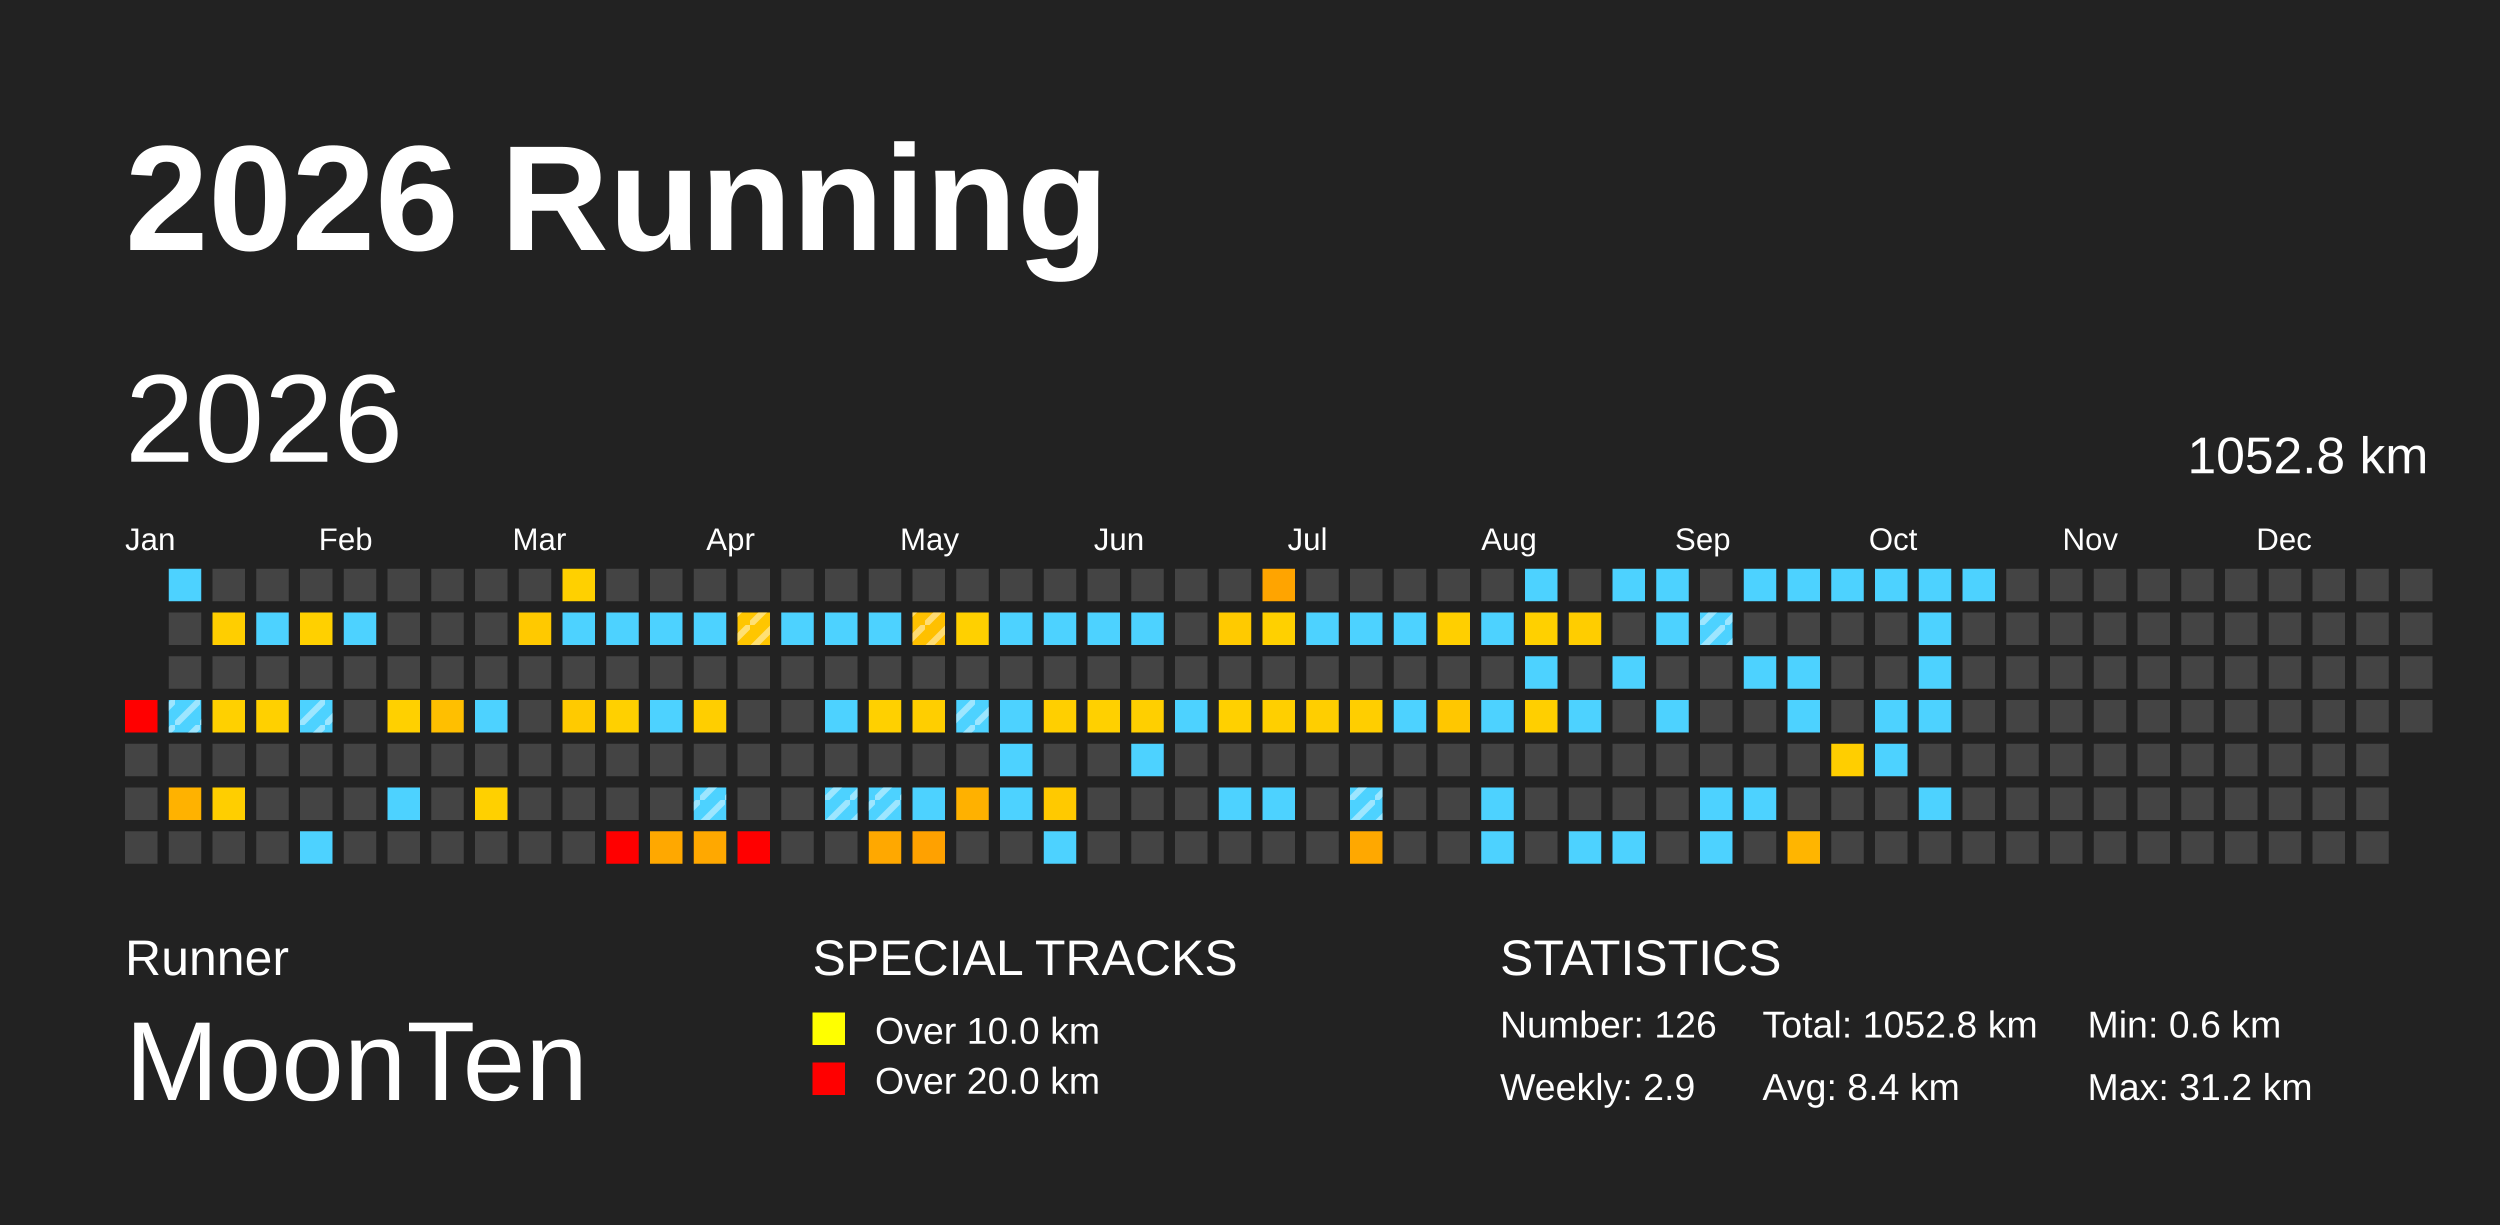
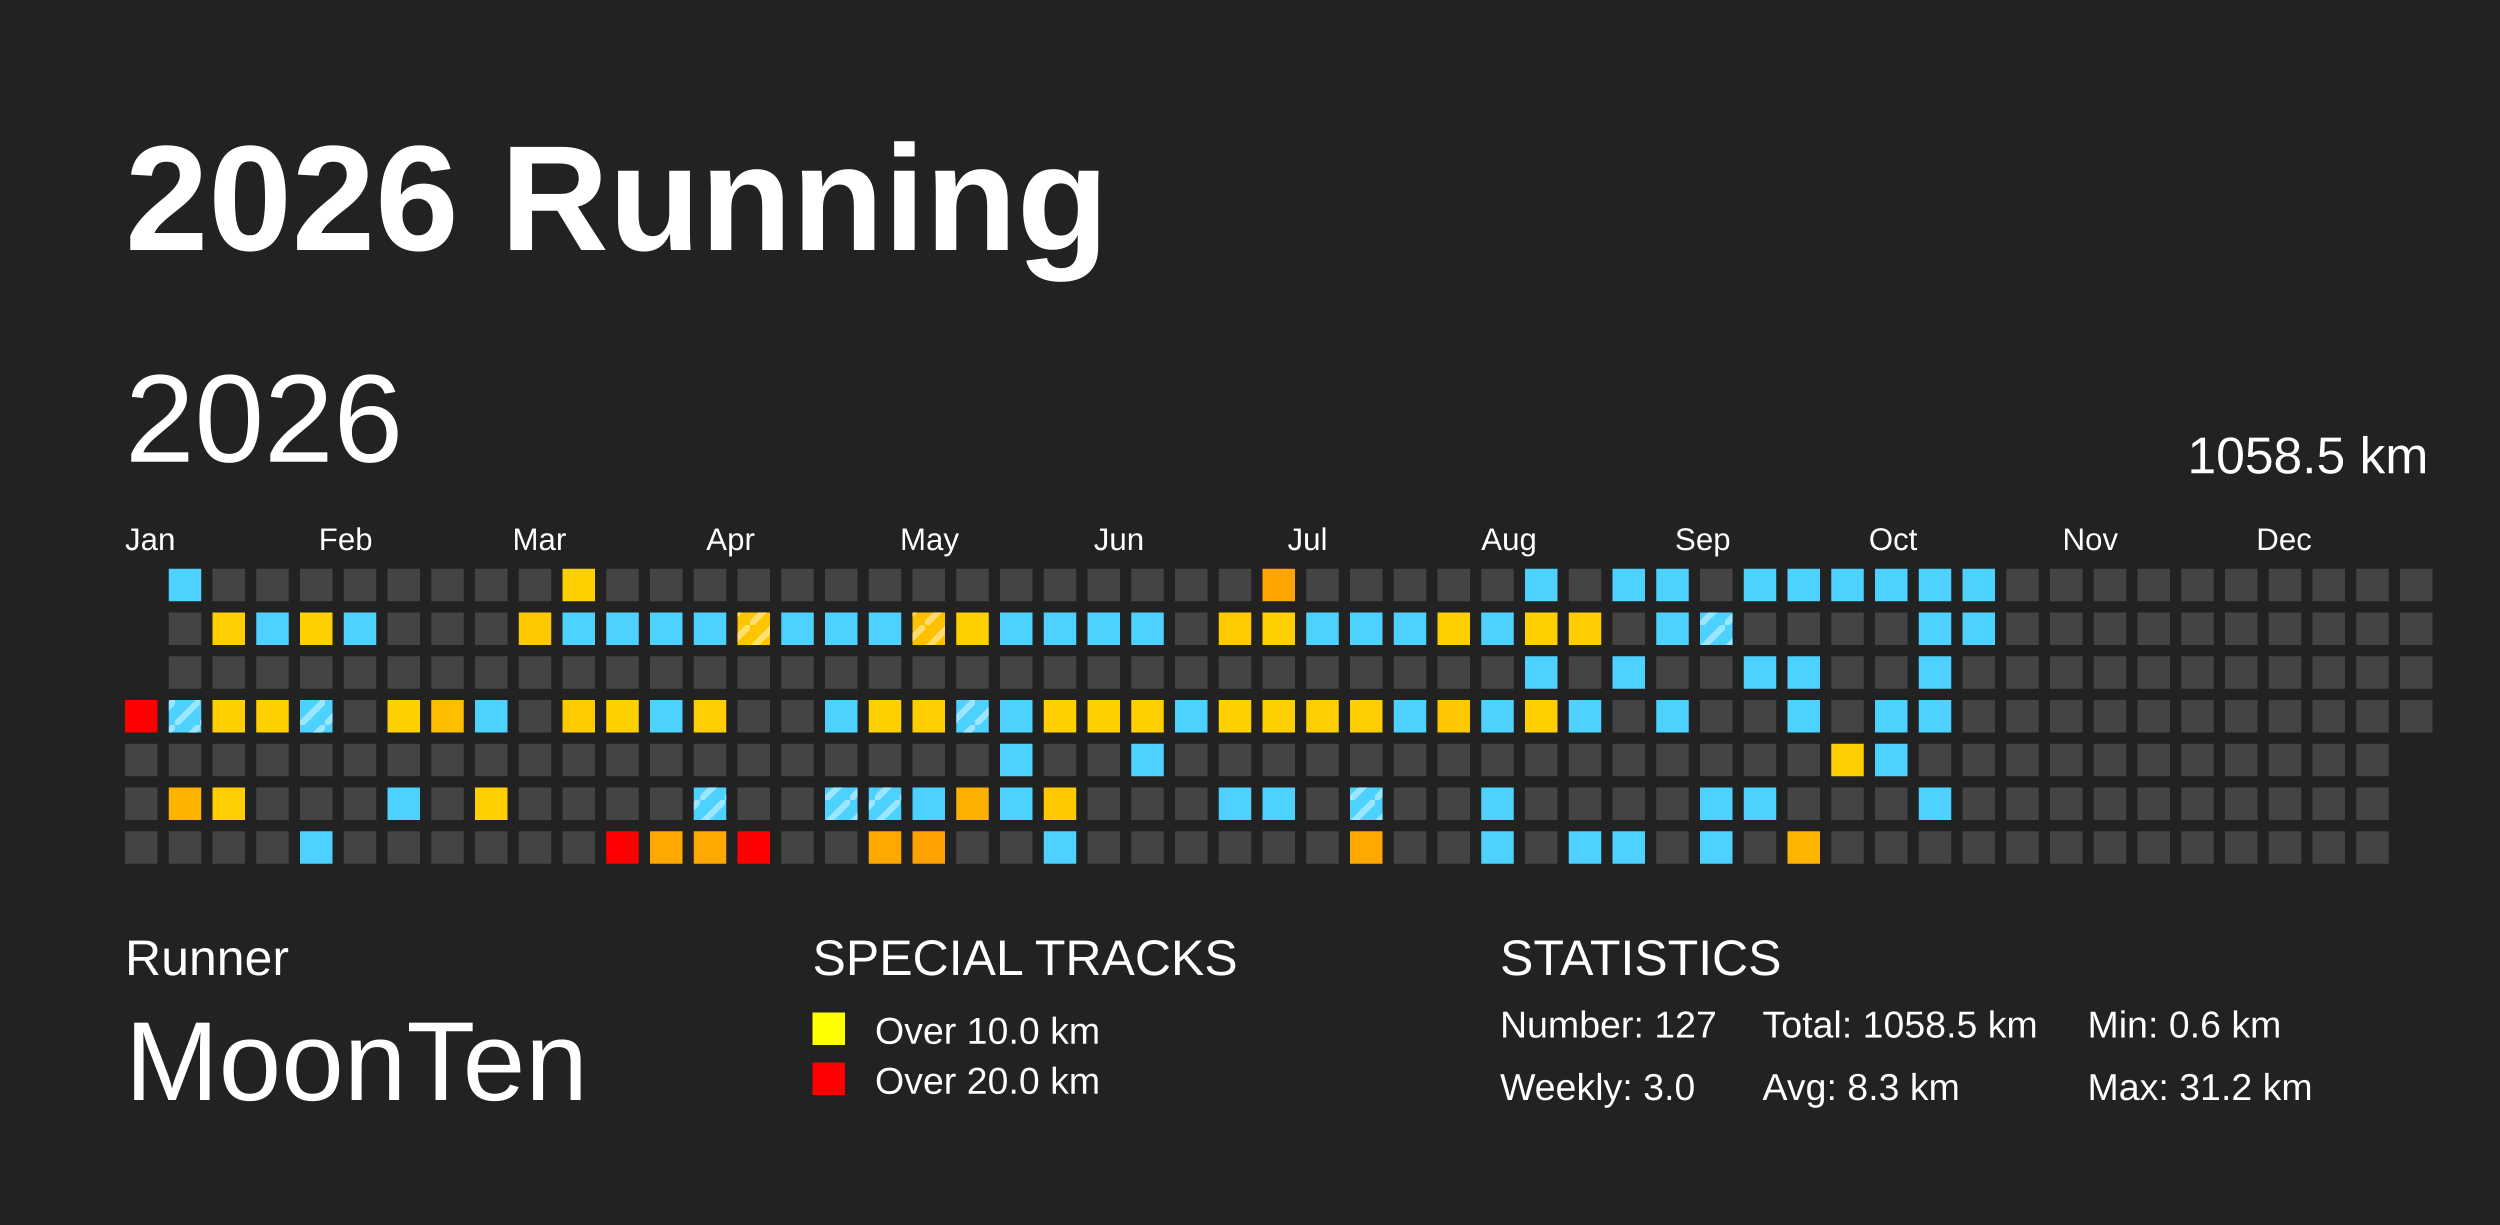
<svg xmlns="http://www.w3.org/2000/svg" baseProfile="full" height="98mm" version="1.1" viewBox="0,0,200,98" width="200mm">
  <defs>
    <pattern height="2" id="indoor-stripe" patternUnits="userSpaceOnUse" width="2">
      <line stroke="white" stroke-opacity="0.45" stroke-width="0.5" x1="0" x2="2" y1="2" y2="0" />
    </pattern>
  </defs>
  <rect fill="#222222" height="98" width="200" x="0" y="0" />
  <text fill="#FFFFFF" style="font-size:12px; font-family:Arial; font-weight:bold;" x="10" y="20">2026 Running</text>
  <text fill="#FFFFFF" style="font-size:4px; font-family:Arial" x="10" y="78">Runner</text>
  <text fill="#FFFFFF" style="font-size:9px; font-family:Arial" x="10" y="88">MoonTen</text>
  <text fill="#FFFFFF" style="font-size:4px; font-family:Arial" x="65" y="78">SPECIAL TRACKS</text>
  <rect fill="yellow" height="2.6" width="2.6" x="65" y="81" />
  <text fill="#FFFFFF" style="font-size:3px; font-family:Arial" x="70" y="83.5">Over 10.0 km</text>
  <rect fill="red" height="2.6" width="2.6" x="65" y="85" />
  <text fill="#FFFFFF" style="font-size:3px; font-family:Arial" x="70" y="87.5">Over 20.0 km</text>
  <text fill="#FFFFFF" style="font-size:4px; font-family:Arial" x="120" y="78">STATISTICS</text>
-   <text fill="#FFFFFF" style="font-size:3px; font-family:Arial" x="120" y="83">Number: 126</text>
-   <text fill="#FFFFFF" style="font-size:3px; font-family:Arial" x="120" y="88">Weekly: 2.9</text>
-   <text fill="#FFFFFF" style="font-size:3px; font-family:Arial" x="141" y="83">Total: 1052.8 km</text>
-   <text fill="#FFFFFF" style="font-size:3px; font-family:Arial" x="141" y="88">Avg: 8.4 km</text>
+   <text fill="#FFFFFF" style="font-size:3px; font-family:Arial" x="120" y="83">Number: 127</text>
+   <text fill="#FFFFFF" style="font-size:3px; font-family:Arial" x="120" y="88">Weekly: 3.0</text>
+   <text fill="#FFFFFF" style="font-size:3px; font-family:Arial" x="141" y="83">Total: 1058.5 km</text>
+   <text fill="#FFFFFF" style="font-size:3px; font-family:Arial" x="141" y="88">Avg: 8.3 km</text>
  <text fill="#FFFFFF" style="font-size:3px; font-family:Arial" x="167" y="83">Min: 0.6 km</text>
  <text fill="#FFFFFF" style="font-size:3px; font-family:Arial" x="167" y="88">Max: 31.2 km</text>
  <text dominant-baseline="hanging" fill="#FFFFFF" style="font-size:10.0px; font-family:Arial;" x="10" y="30">2026</text>
-   <text dominant-baseline="hanging" fill="#FFFFFF" style="font-size:4.125px; font-family:Arial;" x="175" y="35">1052.8 km</text>
+   <text dominant-baseline="hanging" fill="#FFFFFF" style="font-size:4.125px; font-family:Arial;" x="175" y="35">1058.5 km</text>
  <text fill="#FFFFFF" style="font-size:2.5px; font-family:Arial" x="10.0" y="44">Jan</text>
  <text fill="#FFFFFF" style="font-size:2.5px; font-family:Arial" x="25.5" y="44">Feb</text>
  <text fill="#FFFFFF" style="font-size:2.5px; font-family:Arial" x="41.0" y="44">Mar</text>
  <text fill="#FFFFFF" style="font-size:2.5px; font-family:Arial" x="56.5" y="44">Apr</text>
  <text fill="#FFFFFF" style="font-size:2.5px; font-family:Arial" x="72.0" y="44">May</text>
  <text fill="#FFFFFF" style="font-size:2.5px; font-family:Arial" x="87.5" y="44">Jun</text>
  <text fill="#FFFFFF" style="font-size:2.5px; font-family:Arial" x="103.0" y="44">Jul</text>
  <text fill="#FFFFFF" style="font-size:2.5px; font-family:Arial" x="118.5" y="44">Aug</text>
  <text fill="#FFFFFF" style="font-size:2.5px; font-family:Arial" x="134.0" y="44">Sep</text>
  <text fill="#FFFFFF" style="font-size:2.5px; font-family:Arial" x="149.5" y="44">Oct</text>
  <text fill="#FFFFFF" style="font-size:2.5px; font-family:Arial" x="165.0" y="44">Nov</text>
  <text fill="#FFFFFF" style="font-size:2.5px; font-family:Arial" x="180.5" y="44">Dec</text>
  <rect fill="red" height="2.6" width="2.6" x="10.0" y="56.0" />
  <rect fill="#444444" height="2.6" width="2.6" x="10.0" y="59.5" />
  <rect fill="#444444" height="2.6" width="2.6" x="10.0" y="63.0" />
  <rect fill="#444444" height="2.6" width="2.6" x="10.0" y="66.5" />
  <rect fill="#4dd2ff" height="2.6" width="2.6" x="13.5" y="45.5" />
  <rect fill="#444444" height="2.6" width="2.6" x="13.5" y="49.0" />
  <rect fill="#444444" height="2.6" width="2.6" x="13.5" y="52.5" />
  <rect fill="#4dd2ff" height="2.6" width="2.6" x="13.5" y="56.0" />
  <rect fill="url(#indoor-stripe)" height="2.6" style="pointer-events: none;" width="2.6" x="13.5" y="56.0" />
  <rect fill="#444444" height="2.6" width="2.6" x="13.5" y="59.5" />
  <rect fill="#ffb200" height="2.6" width="2.6" x="13.5" y="63.0" />
  <rect fill="#444444" height="2.6" width="2.6" x="13.5" y="66.5" />
  <rect fill="#444444" height="2.6" width="2.6" x="17.0" y="45.5" />
  <rect fill="#ffce00" height="2.6" width="2.6" x="17.0" y="49.0" />
  <rect fill="#444444" height="2.6" width="2.6" x="17.0" y="52.5" />
  <rect fill="#ffd000" height="2.6" width="2.6" x="17.0" y="56.0" />
  <rect fill="#444444" height="2.6" width="2.6" x="17.0" y="59.5" />
  <rect fill="#ffce00" height="2.6" width="2.6" x="17.0" y="63.0" />
  <rect fill="#444444" height="2.6" width="2.6" x="17.0" y="66.5" />
  <rect fill="#444444" height="2.6" width="2.6" x="20.5" y="45.5" />
  <rect fill="#4dd2ff" height="2.6" width="2.6" x="20.5" y="49.0" />
  <rect fill="#444444" height="2.6" width="2.6" x="20.5" y="52.5" />
  <rect fill="#ffd000" height="2.6" width="2.6" x="20.5" y="56.0" />
  <rect fill="#444444" height="2.6" width="2.6" x="20.5" y="59.5" />
  <rect fill="#444444" height="2.6" width="2.6" x="20.5" y="63.0" />
  <rect fill="#444444" height="2.6" width="2.6" x="20.5" y="66.5" />
  <rect fill="#444444" height="2.6" width="2.6" x="24.0" y="45.5" />
  <rect fill="#ffd000" height="2.6" width="2.6" x="24.0" y="49.0" />
  <rect fill="#444444" height="2.6" width="2.6" x="24.0" y="52.5" />
  <rect fill="#4dd2ff" height="2.6" width="2.6" x="24.0" y="56.0" />
  <rect fill="url(#indoor-stripe)" height="2.6" style="pointer-events: none;" width="2.6" x="24.0" y="56.0" />
  <rect fill="#444444" height="2.6" width="2.6" x="24.0" y="59.5" />
  <rect fill="#444444" height="2.6" width="2.6" x="24.0" y="63.0" />
  <rect fill="#4dd2ff" height="2.6" width="2.6" x="24.0" y="66.5" />
  <rect fill="#444444" height="2.6" width="2.6" x="27.5" y="45.5" />
  <rect fill="#4dd2ff" height="2.6" width="2.6" x="27.5" y="49.0" />
  <rect fill="#444444" height="2.6" width="2.6" x="27.5" y="52.5" />
  <rect fill="#444444" height="2.6" width="2.6" x="27.5" y="56.0" />
  <rect fill="#444444" height="2.6" width="2.6" x="27.5" y="59.5" />
  <rect fill="#444444" height="2.6" width="2.6" x="27.5" y="63.0" />
  <rect fill="#444444" height="2.6" width="2.6" x="27.5" y="66.5" />
  <rect fill="#444444" height="2.6" width="2.6" x="31.0" y="45.5" />
  <rect fill="#444444" height="2.6" width="2.6" x="31.0" y="49.0" />
  <rect fill="#444444" height="2.6" width="2.6" x="31.0" y="52.5" />
  <rect fill="#ffd000" height="2.6" width="2.6" x="31.0" y="56.0" />
  <rect fill="#444444" height="2.6" width="2.6" x="31.0" y="59.5" />
  <rect fill="#4dd2ff" height="2.6" width="2.6" x="31.0" y="63.0" />
  <rect fill="#444444" height="2.6" width="2.6" x="31.0" y="66.5" />
  <rect fill="#444444" height="2.6" width="2.6" x="34.5" y="45.5" />
  <rect fill="#444444" height="2.6" width="2.6" x="34.5" y="49.0" />
  <rect fill="#444444" height="2.6" width="2.6" x="34.5" y="52.5" />
  <rect fill="#ffbf00" height="2.6" width="2.6" x="34.5" y="56.0" />
  <rect fill="#444444" height="2.6" width="2.6" x="34.5" y="59.5" />
  <rect fill="#444444" height="2.6" width="2.6" x="34.5" y="63.0" />
  <rect fill="#444444" height="2.6" width="2.6" x="34.5" y="66.5" />
  <rect fill="#444444" height="2.6" width="2.6" x="38.0" y="45.5" />
  <rect fill="#444444" height="2.6" width="2.6" x="38.0" y="49.0" />
  <rect fill="#444444" height="2.6" width="2.6" x="38.0" y="52.5" />
  <rect fill="#4dd2ff" height="2.6" width="2.6" x="38.0" y="56.0" />
  <rect fill="#444444" height="2.6" width="2.6" x="38.0" y="59.5" />
  <rect fill="#ffd000" height="2.6" width="2.6" x="38.0" y="63.0" />
  <rect fill="#444444" height="2.6" width="2.6" x="38.0" y="66.5" />
  <rect fill="#444444" height="2.6" width="2.6" x="41.5" y="45.5" />
  <rect fill="#ffc900" height="2.6" width="2.6" x="41.5" y="49.0" />
  <rect fill="#444444" height="2.6" width="2.6" x="41.5" y="52.5" />
  <rect fill="#444444" height="2.6" width="2.6" x="41.5" y="56.0" />
  <rect fill="#444444" height="2.6" width="2.6" x="41.5" y="59.5" />
  <rect fill="#444444" height="2.6" width="2.6" x="41.5" y="63.0" />
  <rect fill="#444444" height="2.6" width="2.6" x="41.5" y="66.5" />
  <rect fill="#ffd000" height="2.6" width="2.6" x="45.0" y="45.5" />
  <rect fill="#4dd2ff" height="2.6" width="2.6" x="45.0" y="49.0" />
  <rect fill="#444444" height="2.6" width="2.6" x="45.0" y="52.5" />
  <rect fill="#ffca00" height="2.6" width="2.6" x="45.0" y="56.0" />
  <rect fill="#444444" height="2.6" width="2.6" x="45.0" y="59.5" />
  <rect fill="#444444" height="2.6" width="2.6" x="45.0" y="63.0" />
  <rect fill="#444444" height="2.6" width="2.6" x="45.0" y="66.5" />
  <rect fill="#444444" height="2.6" width="2.6" x="48.5" y="45.5" />
  <rect fill="#4dd2ff" height="2.6" width="2.6" x="48.5" y="49.0" />
  <rect fill="#444444" height="2.6" width="2.6" x="48.5" y="52.5" />
  <rect fill="#ffd000" height="2.6" width="2.6" x="48.5" y="56.0" />
  <rect fill="#444444" height="2.6" width="2.6" x="48.5" y="59.5" />
  <rect fill="#444444" height="2.6" width="2.6" x="48.5" y="63.0" />
  <rect fill="red" height="2.6" width="2.6" x="48.5" y="66.5" />
  <rect fill="#444444" height="2.6" width="2.6" x="52.0" y="45.5" />
  <rect fill="#4dd2ff" height="2.6" width="2.6" x="52.0" y="49.0" />
  <rect fill="#444444" height="2.6" width="2.6" x="52.0" y="52.5" />
  <rect fill="#4dd2ff" height="2.6" width="2.6" x="52.0" y="56.0" />
  <rect fill="#444444" height="2.6" width="2.6" x="52.0" y="59.5" />
  <rect fill="#444444" height="2.6" width="2.6" x="52.0" y="63.0" />
  <rect fill="#ffa800" height="2.6" width="2.6" x="52.0" y="66.5" />
  <rect fill="#444444" height="2.6" width="2.6" x="55.5" y="45.5" />
  <rect fill="#4dd2ff" height="2.6" width="2.6" x="55.5" y="49.0" />
  <rect fill="#444444" height="2.6" width="2.6" x="55.5" y="52.5" />
  <rect fill="#ffce00" height="2.6" width="2.6" x="55.5" y="56.0" />
  <rect fill="#444444" height="2.6" width="2.6" x="55.5" y="59.5" />
  <rect fill="#4dd2ff" height="2.6" width="2.6" x="55.5" y="63.0" />
  <rect fill="url(#indoor-stripe)" height="2.6" style="pointer-events: none;" width="2.6" x="55.5" y="63.0" />
  <rect fill="#ffa800" height="2.6" width="2.6" x="55.5" y="66.5" />
  <rect fill="#444444" height="2.6" width="2.6" x="59.0" y="45.5" />
  <rect fill="#ffc600" height="2.6" width="2.6" x="59.0" y="49.0" />
  <rect fill="url(#indoor-stripe)" height="2.6" style="pointer-events: none;" width="2.6" x="59.0" y="49.0" />
  <rect fill="#444444" height="2.6" width="2.6" x="59.0" y="52.5" />
  <rect fill="#444444" height="2.6" width="2.6" x="59.0" y="56.0" />
  <rect fill="#444444" height="2.6" width="2.6" x="59.0" y="59.5" />
  <rect fill="#444444" height="2.6" width="2.6" x="59.0" y="63.0" />
  <rect fill="red" height="2.6" width="2.6" x="59.0" y="66.5" />
  <rect fill="#444444" height="2.6" width="2.6" x="62.5" y="45.5" />
  <rect fill="#4dd2ff" height="2.6" width="2.6" x="62.5" y="49.0" />
  <rect fill="#444444" height="2.6" width="2.6" x="62.5" y="52.5" />
  <rect fill="#444444" height="2.6" width="2.6" x="62.5" y="56.0" />
  <rect fill="#444444" height="2.6" width="2.6" x="62.5" y="59.5" />
  <rect fill="#444444" height="2.6" width="2.6" x="62.5" y="63.0" />
  <rect fill="#444444" height="2.6" width="2.6" x="62.5" y="66.5" />
  <rect fill="#444444" height="2.6" width="2.6" x="66.0" y="45.5" />
  <rect fill="#4dd2ff" height="2.6" width="2.6" x="66.0" y="49.0" />
  <rect fill="#444444" height="2.6" width="2.6" x="66.0" y="52.5" />
  <rect fill="#4dd2ff" height="2.6" width="2.6" x="66.0" y="56.0" />
  <rect fill="#444444" height="2.6" width="2.6" x="66.0" y="59.5" />
  <rect fill="#4dd2ff" height="2.6" width="2.6" x="66.0" y="63.0" />
  <rect fill="url(#indoor-stripe)" height="2.6" style="pointer-events: none;" width="2.6" x="66.0" y="63.0" />
  <rect fill="#444444" height="2.6" width="2.6" x="66.0" y="66.5" />
  <rect fill="#444444" height="2.6" width="2.6" x="69.5" y="45.5" />
  <rect fill="#4dd2ff" height="2.6" width="2.6" x="69.5" y="49.0" />
  <rect fill="#444444" height="2.6" width="2.6" x="69.5" y="52.5" />
  <rect fill="#ffd000" height="2.6" width="2.6" x="69.5" y="56.0" />
  <rect fill="#444444" height="2.6" width="2.6" x="69.5" y="59.5" />
  <rect fill="#4dd2ff" height="2.6" width="2.6" x="69.5" y="63.0" />
  <rect fill="url(#indoor-stripe)" height="2.6" style="pointer-events: none;" width="2.6" x="69.5" y="63.0" />
  <rect fill="#ffa800" height="2.6" width="2.6" x="69.5" y="66.5" />
  <rect fill="#444444" height="2.6" width="2.6" x="73.0" y="45.5" />
  <rect fill="#ffc000" height="2.6" width="2.6" x="73.0" y="49.0" />
  <rect fill="url(#indoor-stripe)" height="2.6" style="pointer-events: none;" width="2.6" x="73.0" y="49.0" />
  <rect fill="#444444" height="2.6" width="2.6" x="73.0" y="52.5" />
  <rect fill="#ffce00" height="2.6" width="2.6" x="73.0" y="56.0" />
  <rect fill="#444444" height="2.6" width="2.6" x="73.0" y="59.5" />
  <rect fill="#4dd2ff" height="2.6" width="2.6" x="73.0" y="63.0" />
  <rect fill="#ffa100" height="2.6" width="2.6" x="73.0" y="66.5" />
  <rect fill="#444444" height="2.6" width="2.6" x="76.5" y="45.5" />
  <rect fill="#ffd000" height="2.6" width="2.6" x="76.5" y="49.0" />
  <rect fill="#444444" height="2.6" width="2.6" x="76.5" y="52.5" />
  <rect fill="#4dd2ff" height="2.6" width="2.6" x="76.5" y="56.0" />
  <rect fill="url(#indoor-stripe)" height="2.6" style="pointer-events: none;" width="2.6" x="76.5" y="56.0" />
  <rect fill="#444444" height="2.6" width="2.6" x="76.5" y="59.5" />
  <rect fill="#ffb100" height="2.6" width="2.6" x="76.5" y="63.0" />
  <rect fill="#444444" height="2.6" width="2.6" x="76.5" y="66.5" />
  <rect fill="#444444" height="2.6" width="2.6" x="80.0" y="45.5" />
  <rect fill="#4dd2ff" height="2.6" width="2.6" x="80.0" y="49.0" />
  <rect fill="#444444" height="2.6" width="2.6" x="80.0" y="52.5" />
  <rect fill="#4dd2ff" height="2.6" width="2.6" x="80.0" y="56.0" />
  <rect fill="#4dd2ff" height="2.6" width="2.6" x="80.0" y="59.5" />
  <rect fill="#4dd2ff" height="2.6" width="2.6" x="80.0" y="63.0" />
  <rect fill="#444444" height="2.6" width="2.6" x="80.0" y="66.5" />
  <rect fill="#444444" height="2.6" width="2.6" x="83.5" y="45.5" />
  <rect fill="#4dd2ff" height="2.6" width="2.6" x="83.5" y="49.0" />
  <rect fill="#444444" height="2.6" width="2.6" x="83.5" y="52.5" />
  <rect fill="#ffcf00" height="2.6" width="2.6" x="83.5" y="56.0" />
  <rect fill="#444444" height="2.6" width="2.6" x="83.5" y="59.5" />
  <rect fill="#ffc900" height="2.6" width="2.6" x="83.5" y="63.0" />
  <rect fill="#4dd2ff" height="2.6" width="2.6" x="83.5" y="66.5" />
  <rect fill="#444444" height="2.6" width="2.6" x="87.0" y="45.5" />
  <rect fill="#4dd2ff" height="2.6" width="2.6" x="87.0" y="49.0" />
  <rect fill="#444444" height="2.6" width="2.6" x="87.0" y="52.5" />
  <rect fill="#ffd000" height="2.6" width="2.6" x="87.0" y="56.0" />
  <rect fill="#444444" height="2.6" width="2.6" x="87.0" y="59.5" />
  <rect fill="#444444" height="2.6" width="2.6" x="87.0" y="63.0" />
  <rect fill="#444444" height="2.6" width="2.6" x="87.0" y="66.5" />
  <rect fill="#444444" height="2.6" width="2.6" x="90.5" y="45.5" />
  <rect fill="#4dd2ff" height="2.6" width="2.6" x="90.5" y="49.0" />
  <rect fill="#444444" height="2.6" width="2.6" x="90.5" y="52.5" />
  <rect fill="#ffcf00" height="2.6" width="2.6" x="90.5" y="56.0" />
  <rect fill="#4dd2ff" height="2.6" width="2.6" x="90.5" y="59.5" />
  <rect fill="#444444" height="2.6" width="2.6" x="90.5" y="63.0" />
  <rect fill="#444444" height="2.6" width="2.6" x="90.5" y="66.5" />
  <rect fill="#444444" height="2.6" width="2.6" x="94.0" y="45.5" />
  <rect fill="#444444" height="2.6" width="2.6" x="94.0" y="49.0" />
  <rect fill="#444444" height="2.6" width="2.6" x="94.0" y="52.5" />
  <rect fill="#4dd2ff" height="2.6" width="2.6" x="94.0" y="56.0" />
  <rect fill="#444444" height="2.6" width="2.6" x="94.0" y="59.5" />
  <rect fill="#444444" height="2.6" width="2.6" x="94.0" y="63.0" />
  <rect fill="#444444" height="2.6" width="2.6" x="94.0" y="66.5" />
  <rect fill="#444444" height="2.6" width="2.6" x="97.5" y="45.5" />
  <rect fill="#ffca00" height="2.6" width="2.6" x="97.5" y="49.0" />
  <rect fill="#444444" height="2.6" width="2.6" x="97.5" y="52.5" />
  <rect fill="#ffd000" height="2.6" width="2.6" x="97.5" y="56.0" />
  <rect fill="#444444" height="2.6" width="2.6" x="97.5" y="59.5" />
  <rect fill="#4dd2ff" height="2.6" width="2.6" x="97.5" y="63.0" />
  <rect fill="#444444" height="2.6" width="2.6" x="97.5" y="66.5" />
  <rect fill="#ffa400" height="2.6" width="2.6" x="101.0" y="45.5" />
  <rect fill="#ffd000" height="2.6" width="2.6" x="101.0" y="49.0" />
  <rect fill="#444444" height="2.6" width="2.6" x="101.0" y="52.5" />
  <rect fill="#ffcf00" height="2.6" width="2.6" x="101.0" y="56.0" />
  <rect fill="#444444" height="2.6" width="2.6" x="101.0" y="59.5" />
  <rect fill="#4dd2ff" height="2.6" width="2.6" x="101.0" y="63.0" />
  <rect fill="#444444" height="2.6" width="2.6" x="101.0" y="66.5" />
  <rect fill="#444444" height="2.6" width="2.6" x="104.5" y="45.5" />
  <rect fill="#4dd2ff" height="2.6" width="2.6" x="104.5" y="49.0" />
  <rect fill="#444444" height="2.6" width="2.6" x="104.5" y="52.5" />
  <rect fill="#ffce00" height="2.6" width="2.6" x="104.5" y="56.0" />
  <rect fill="#444444" height="2.6" width="2.6" x="104.5" y="59.5" />
  <rect fill="#444444" height="2.6" width="2.6" x="104.5" y="63.0" />
  <rect fill="#444444" height="2.6" width="2.6" x="104.5" y="66.5" />
  <rect fill="#444444" height="2.6" width="2.6" x="108.0" y="45.5" />
  <rect fill="#4dd2ff" height="2.6" width="2.6" x="108.0" y="49.0" />
  <rect fill="#444444" height="2.6" width="2.6" x="108.0" y="52.5" />
  <rect fill="#ffce00" height="2.6" width="2.6" x="108.0" y="56.0" />
  <rect fill="#444444" height="2.6" width="2.6" x="108.0" y="59.5" />
  <rect fill="#4dd2ff" height="2.6" width="2.6" x="108.0" y="63.0" />
  <rect fill="url(#indoor-stripe)" height="2.6" style="pointer-events: none;" width="2.6" x="108.0" y="63.0" />
  <rect fill="#ffa800" height="2.6" width="2.6" x="108.0" y="66.5" />
  <rect fill="#444444" height="2.6" width="2.6" x="111.5" y="45.5" />
  <rect fill="#4dd2ff" height="2.6" width="2.6" x="111.5" y="49.0" />
  <rect fill="#444444" height="2.6" width="2.6" x="111.5" y="52.5" />
  <rect fill="#4dd2ff" height="2.6" width="2.6" x="111.5" y="56.0" />
  <rect fill="#444444" height="2.6" width="2.6" x="111.5" y="59.5" />
  <rect fill="#444444" height="2.6" width="2.6" x="111.5" y="63.0" />
  <rect fill="#444444" height="2.6" width="2.6" x="111.5" y="66.5" />
  <rect fill="#444444" height="2.6" width="2.6" x="115.0" y="45.5" />
  <rect fill="#ffcf00" height="2.6" width="2.6" x="115.0" y="49.0" />
  <rect fill="#444444" height="2.6" width="2.6" x="115.0" y="52.5" />
  <rect fill="#ffc700" height="2.6" width="2.6" x="115.0" y="56.0" />
  <rect fill="#444444" height="2.6" width="2.6" x="115.0" y="59.5" />
  <rect fill="#444444" height="2.6" width="2.6" x="115.0" y="63.0" />
  <rect fill="#444444" height="2.6" width="2.6" x="115.0" y="66.5" />
  <rect fill="#444444" height="2.6" width="2.6" x="118.5" y="45.5" />
  <rect fill="#4dd2ff" height="2.6" width="2.6" x="118.5" y="49.0" />
  <rect fill="#444444" height="2.6" width="2.6" x="118.5" y="52.5" />
  <rect fill="#4dd2ff" height="2.6" width="2.6" x="118.5" y="56.0" />
  <rect fill="#444444" height="2.6" width="2.6" x="118.5" y="59.5" />
  <rect fill="#4dd2ff" height="2.6" width="2.6" x="118.5" y="63.0" />
  <rect fill="#4dd2ff" height="2.6" width="2.6" x="118.5" y="66.5" />
  <rect fill="#4dd2ff" height="2.6" width="2.6" x="122.0" y="45.5" />
  <rect fill="#ffd000" height="2.6" width="2.6" x="122.0" y="49.0" />
  <rect fill="#4dd2ff" height="2.6" width="2.6" x="122.0" y="52.5" />
  <rect fill="#ffcf00" height="2.6" width="2.6" x="122.0" y="56.0" />
  <rect fill="#444444" height="2.6" width="2.6" x="122.0" y="59.5" />
  <rect fill="#444444" height="2.6" width="2.6" x="122.0" y="63.0" />
  <rect fill="#444444" height="2.6" width="2.6" x="122.0" y="66.5" />
  <rect fill="#444444" height="2.6" width="2.6" x="125.5" y="45.5" />
  <rect fill="#ffcd00" height="2.6" width="2.6" x="125.5" y="49.0" />
  <rect fill="#444444" height="2.6" width="2.6" x="125.5" y="52.5" />
  <rect fill="#4dd2ff" height="2.6" width="2.6" x="125.5" y="56.0" />
  <rect fill="#444444" height="2.6" width="2.6" x="125.5" y="59.5" />
  <rect fill="#444444" height="2.6" width="2.6" x="125.5" y="63.0" />
  <rect fill="#4dd2ff" height="2.6" width="2.6" x="125.5" y="66.5" />
  <rect fill="#4dd2ff" height="2.6" width="2.6" x="129.0" y="45.5" />
  <rect fill="#444444" height="2.6" width="2.6" x="129.0" y="49.0" />
  <rect fill="#4dd2ff" height="2.6" width="2.6" x="129.0" y="52.5" />
  <rect fill="#444444" height="2.6" width="2.6" x="129.0" y="56.0" />
  <rect fill="#444444" height="2.6" width="2.6" x="129.0" y="59.5" />
  <rect fill="#444444" height="2.6" width="2.6" x="129.0" y="63.0" />
  <rect fill="#4dd2ff" height="2.6" width="2.6" x="129.0" y="66.5" />
  <rect fill="#4dd2ff" height="2.6" width="2.6" x="132.5" y="45.5" />
  <rect fill="#4dd2ff" height="2.6" width="2.6" x="132.5" y="49.0" />
  <rect fill="#444444" height="2.6" width="2.6" x="132.5" y="52.5" />
  <rect fill="#4dd2ff" height="2.6" width="2.6" x="132.5" y="56.0" />
  <rect fill="#444444" height="2.6" width="2.6" x="132.5" y="59.5" />
  <rect fill="#444444" height="2.6" width="2.6" x="132.5" y="63.0" />
  <rect fill="#444444" height="2.6" width="2.6" x="132.5" y="66.5" />
  <rect fill="#444444" height="2.6" width="2.6" x="136.0" y="45.5" />
  <rect fill="#4dd2ff" height="2.6" width="2.6" x="136.0" y="49.0" />
  <rect fill="url(#indoor-stripe)" height="2.6" style="pointer-events: none;" width="2.6" x="136.0" y="49.0" />
  <rect fill="#444444" height="2.6" width="2.6" x="136.0" y="52.5" />
  <rect fill="#444444" height="2.6" width="2.6" x="136.0" y="56.0" />
  <rect fill="#444444" height="2.6" width="2.6" x="136.0" y="59.5" />
  <rect fill="#4dd2ff" height="2.6" width="2.6" x="136.0" y="63.0" />
  <rect fill="#4dd2ff" height="2.6" width="2.6" x="136.0" y="66.5" />
  <rect fill="#4dd2ff" height="2.6" width="2.6" x="139.5" y="45.5" />
  <rect fill="#444444" height="2.6" width="2.6" x="139.5" y="49.0" />
  <rect fill="#4dd2ff" height="2.6" width="2.6" x="139.5" y="52.5" />
  <rect fill="#444444" height="2.6" width="2.6" x="139.5" y="56.0" />
  <rect fill="#444444" height="2.6" width="2.6" x="139.5" y="59.5" />
  <rect fill="#4dd2ff" height="2.6" width="2.6" x="139.5" y="63.0" />
  <rect fill="#444444" height="2.6" width="2.6" x="139.5" y="66.5" />
  <rect fill="#4dd2ff" height="2.6" width="2.6" x="143.0" y="45.5" />
  <rect fill="#444444" height="2.6" width="2.6" x="143.0" y="49.0" />
  <rect fill="#4dd2ff" height="2.6" width="2.6" x="143.0" y="52.5" />
  <rect fill="#4dd2ff" height="2.6" width="2.6" x="143.0" y="56.0" />
  <rect fill="#444444" height="2.6" width="2.6" x="143.0" y="59.5" />
  <rect fill="#444444" height="2.6" width="2.6" x="143.0" y="63.0" />
  <rect fill="#ffb500" height="2.6" width="2.6" x="143.0" y="66.5" />
  <rect fill="#4dd2ff" height="2.6" width="2.6" x="146.5" y="45.5" />
  <rect fill="#444444" height="2.6" width="2.6" x="146.5" y="49.0" />
  <rect fill="#444444" height="2.6" width="2.6" x="146.5" y="52.5" />
  <rect fill="#444444" height="2.6" width="2.6" x="146.5" y="56.0" />
  <rect fill="#ffce00" height="2.6" width="2.6" x="146.5" y="59.5" />
  <rect fill="#444444" height="2.6" width="2.6" x="146.5" y="63.0" />
  <rect fill="#444444" height="2.6" width="2.6" x="146.5" y="66.5" />
  <rect fill="#4dd2ff" height="2.6" width="2.6" x="150.0" y="45.5" />
  <rect fill="#444444" height="2.6" width="2.6" x="150.0" y="49.0" />
  <rect fill="#444444" height="2.6" width="2.6" x="150.0" y="52.5" />
  <rect fill="#4dd2ff" height="2.6" width="2.6" x="150.0" y="56.0" />
  <rect fill="#4dd2ff" height="2.6" width="2.6" x="150.0" y="59.5" />
  <rect fill="#444444" height="2.6" width="2.6" x="150.0" y="63.0" />
  <rect fill="#444444" height="2.6" width="2.6" x="150.0" y="66.5" />
  <rect fill="#4dd2ff" height="2.6" width="2.6" x="153.5" y="45.5" />
  <rect fill="#4dd2ff" height="2.6" width="2.6" x="153.5" y="49.0" />
  <rect fill="#4dd2ff" height="2.6" width="2.6" x="153.5" y="52.5" />
  <rect fill="#4dd2ff" height="2.6" width="2.6" x="153.5" y="56.0" />
  <rect fill="#444444" height="2.6" width="2.6" x="153.5" y="59.5" />
  <rect fill="#4dd2ff" height="2.6" width="2.6" x="153.5" y="63.0" />
  <rect fill="#444444" height="2.6" width="2.6" x="153.5" y="66.5" />
  <rect fill="#4dd2ff" height="2.6" width="2.6" x="157.0" y="45.5" />
-   <rect fill="#444444" height="2.6" width="2.6" x="157.0" y="49.0" />
+   <rect fill="#4dd2ff" height="2.6" width="2.6" x="157.0" y="49.0" />
  <rect fill="#444444" height="2.6" width="2.6" x="157.0" y="52.5" />
  <rect fill="#444444" height="2.6" width="2.6" x="157.0" y="56.0" />
  <rect fill="#444444" height="2.6" width="2.6" x="157.0" y="59.5" />
  <rect fill="#444444" height="2.6" width="2.6" x="157.0" y="63.0" />
  <rect fill="#444444" height="2.6" width="2.6" x="157.0" y="66.5" />
  <rect fill="#444444" height="2.6" width="2.6" x="160.5" y="45.5" />
  <rect fill="#444444" height="2.6" width="2.6" x="160.5" y="49.0" />
  <rect fill="#444444" height="2.6" width="2.6" x="160.5" y="52.5" />
  <rect fill="#444444" height="2.6" width="2.6" x="160.5" y="56.0" />
  <rect fill="#444444" height="2.6" width="2.6" x="160.5" y="59.5" />
  <rect fill="#444444" height="2.6" width="2.6" x="160.5" y="63.0" />
  <rect fill="#444444" height="2.6" width="2.6" x="160.5" y="66.5" />
  <rect fill="#444444" height="2.6" width="2.6" x="164.0" y="45.5" />
  <rect fill="#444444" height="2.6" width="2.6" x="164.0" y="49.0" />
  <rect fill="#444444" height="2.6" width="2.6" x="164.0" y="52.5" />
  <rect fill="#444444" height="2.6" width="2.6" x="164.0" y="56.0" />
  <rect fill="#444444" height="2.6" width="2.6" x="164.0" y="59.5" />
  <rect fill="#444444" height="2.6" width="2.6" x="164.0" y="63.0" />
  <rect fill="#444444" height="2.6" width="2.6" x="164.0" y="66.5" />
  <rect fill="#444444" height="2.6" width="2.6" x="167.5" y="45.5" />
  <rect fill="#444444" height="2.6" width="2.6" x="167.5" y="49.0" />
  <rect fill="#444444" height="2.6" width="2.6" x="167.5" y="52.5" />
  <rect fill="#444444" height="2.6" width="2.6" x="167.5" y="56.0" />
  <rect fill="#444444" height="2.6" width="2.6" x="167.5" y="59.5" />
  <rect fill="#444444" height="2.6" width="2.6" x="167.5" y="63.0" />
  <rect fill="#444444" height="2.6" width="2.6" x="167.5" y="66.5" />
  <rect fill="#444444" height="2.6" width="2.6" x="171.0" y="45.5" />
  <rect fill="#444444" height="2.6" width="2.6" x="171.0" y="49.0" />
  <rect fill="#444444" height="2.6" width="2.6" x="171.0" y="52.5" />
  <rect fill="#444444" height="2.6" width="2.6" x="171.0" y="56.0" />
  <rect fill="#444444" height="2.6" width="2.6" x="171.0" y="59.5" />
  <rect fill="#444444" height="2.6" width="2.6" x="171.0" y="63.0" />
  <rect fill="#444444" height="2.6" width="2.6" x="171.0" y="66.5" />
  <rect fill="#444444" height="2.6" width="2.6" x="174.5" y="45.5" />
  <rect fill="#444444" height="2.6" width="2.6" x="174.5" y="49.0" />
  <rect fill="#444444" height="2.6" width="2.6" x="174.5" y="52.5" />
  <rect fill="#444444" height="2.6" width="2.6" x="174.5" y="56.0" />
  <rect fill="#444444" height="2.6" width="2.6" x="174.5" y="59.5" />
  <rect fill="#444444" height="2.6" width="2.6" x="174.5" y="63.0" />
  <rect fill="#444444" height="2.6" width="2.6" x="174.5" y="66.5" />
  <rect fill="#444444" height="2.6" width="2.6" x="178.0" y="45.5" />
  <rect fill="#444444" height="2.6" width="2.6" x="178.0" y="49.0" />
  <rect fill="#444444" height="2.6" width="2.6" x="178.0" y="52.5" />
  <rect fill="#444444" height="2.6" width="2.6" x="178.0" y="56.0" />
  <rect fill="#444444" height="2.6" width="2.6" x="178.0" y="59.5" />
  <rect fill="#444444" height="2.6" width="2.6" x="178.0" y="63.0" />
  <rect fill="#444444" height="2.6" width="2.6" x="178.0" y="66.5" />
  <rect fill="#444444" height="2.6" width="2.6" x="181.5" y="45.5" />
  <rect fill="#444444" height="2.6" width="2.6" x="181.5" y="49.0" />
  <rect fill="#444444" height="2.6" width="2.6" x="181.5" y="52.5" />
  <rect fill="#444444" height="2.6" width="2.6" x="181.5" y="56.0" />
  <rect fill="#444444" height="2.6" width="2.6" x="181.5" y="59.5" />
  <rect fill="#444444" height="2.6" width="2.6" x="181.5" y="63.0" />
  <rect fill="#444444" height="2.6" width="2.6" x="181.5" y="66.5" />
  <rect fill="#444444" height="2.6" width="2.6" x="185.0" y="45.5" />
  <rect fill="#444444" height="2.6" width="2.6" x="185.0" y="49.0" />
  <rect fill="#444444" height="2.6" width="2.6" x="185.0" y="52.5" />
  <rect fill="#444444" height="2.6" width="2.6" x="185.0" y="56.0" />
  <rect fill="#444444" height="2.6" width="2.6" x="185.0" y="59.5" />
  <rect fill="#444444" height="2.6" width="2.6" x="185.0" y="63.0" />
  <rect fill="#444444" height="2.6" width="2.6" x="185.0" y="66.5" />
  <rect fill="#444444" height="2.6" width="2.6" x="188.5" y="45.5" />
  <rect fill="#444444" height="2.6" width="2.6" x="188.5" y="49.0" />
  <rect fill="#444444" height="2.6" width="2.6" x="188.5" y="52.5" />
  <rect fill="#444444" height="2.6" width="2.6" x="188.5" y="56.0" />
  <rect fill="#444444" height="2.6" width="2.6" x="188.5" y="59.5" />
  <rect fill="#444444" height="2.6" width="2.6" x="188.5" y="63.0" />
  <rect fill="#444444" height="2.6" width="2.6" x="188.5" y="66.5" />
  <rect fill="#444444" height="2.6" width="2.6" x="192.0" y="45.5" />
  <rect fill="#444444" height="2.6" width="2.6" x="192.0" y="49.0" />
  <rect fill="#444444" height="2.6" width="2.6" x="192.0" y="52.5" />
  <rect fill="#444444" height="2.6" width="2.6" x="192.0" y="56.0" />
</svg>
